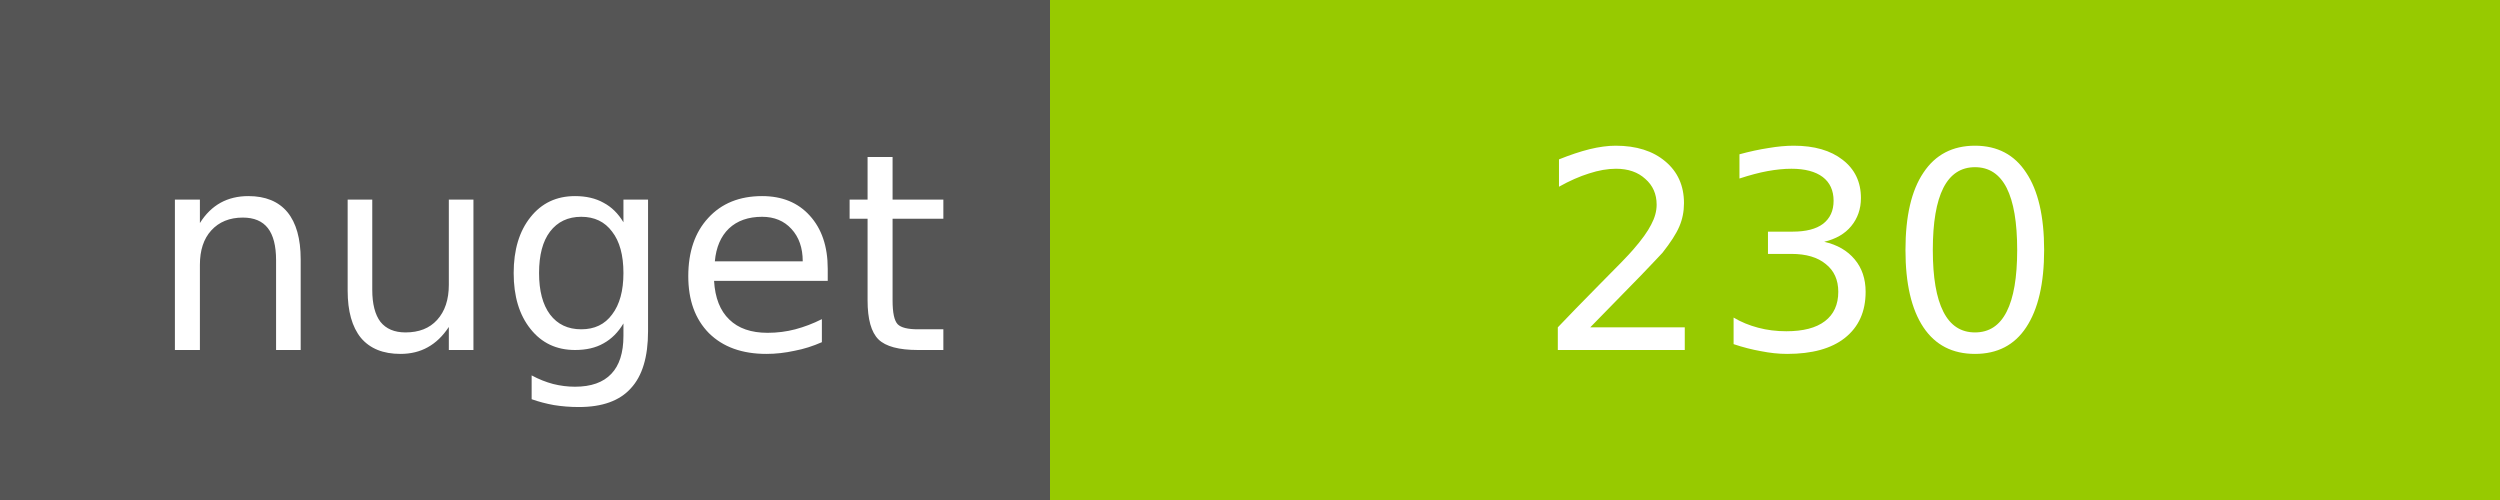
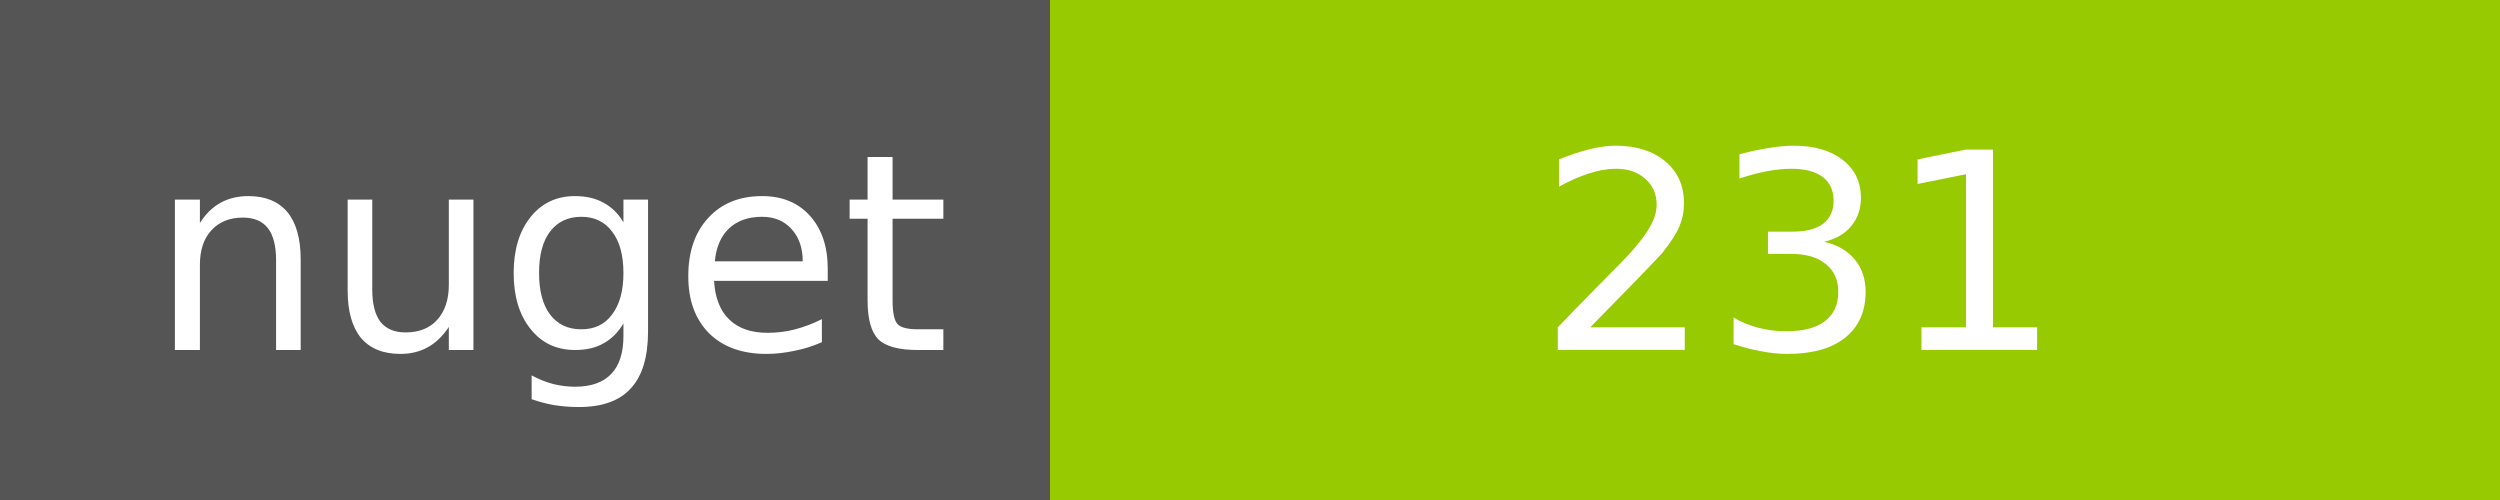
<svg xmlns="http://www.w3.org/2000/svg" width="100" height="20">
  <g shape-rendering="crispEdges">
    <path fill="#555" d="M0 0h42v20H0z" />
    <path fill="#97CA00" d="M42 0h58v20H42z" />
  </g>
  <g fill="#fff" text-anchor="middle" font-family="DejaVu Sans,Verdana,Geneva,sans-serif" font-size="11">
    <text x="22" y="14">nuget</text>
-     <text x="72" y="14">230</text>
+     <text x="72" y="14">231</text>
  </g>
</svg>
